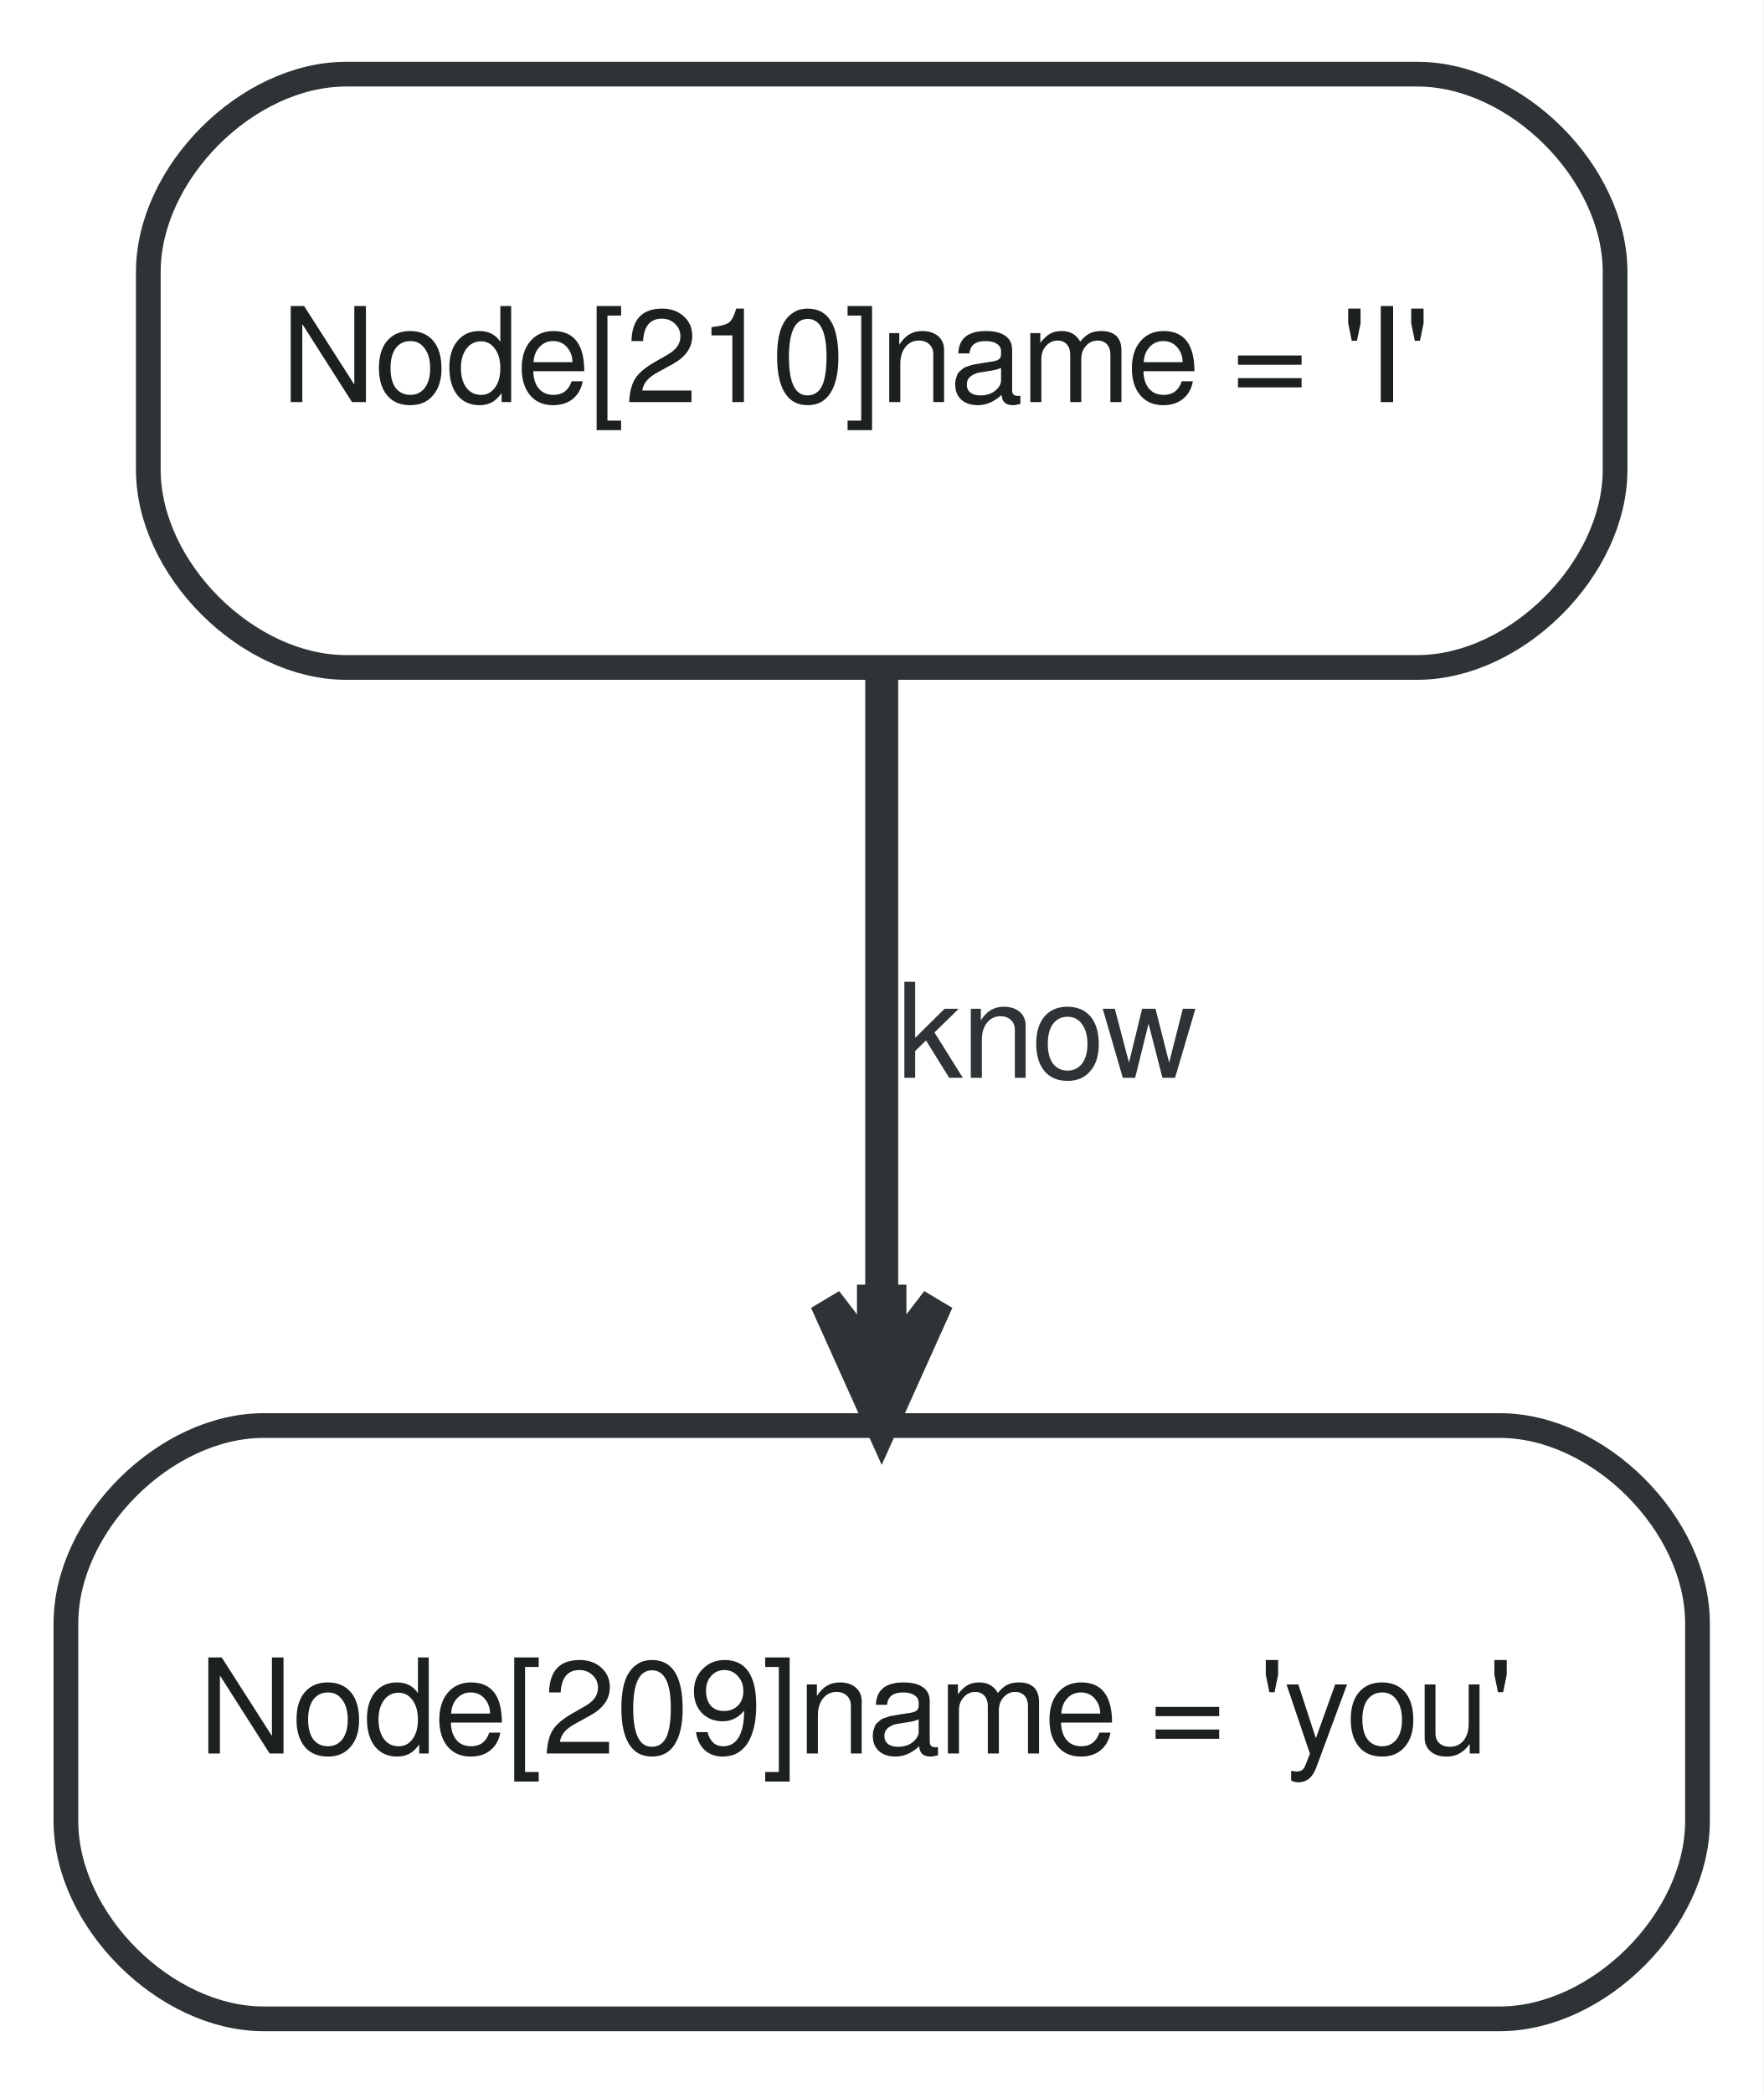
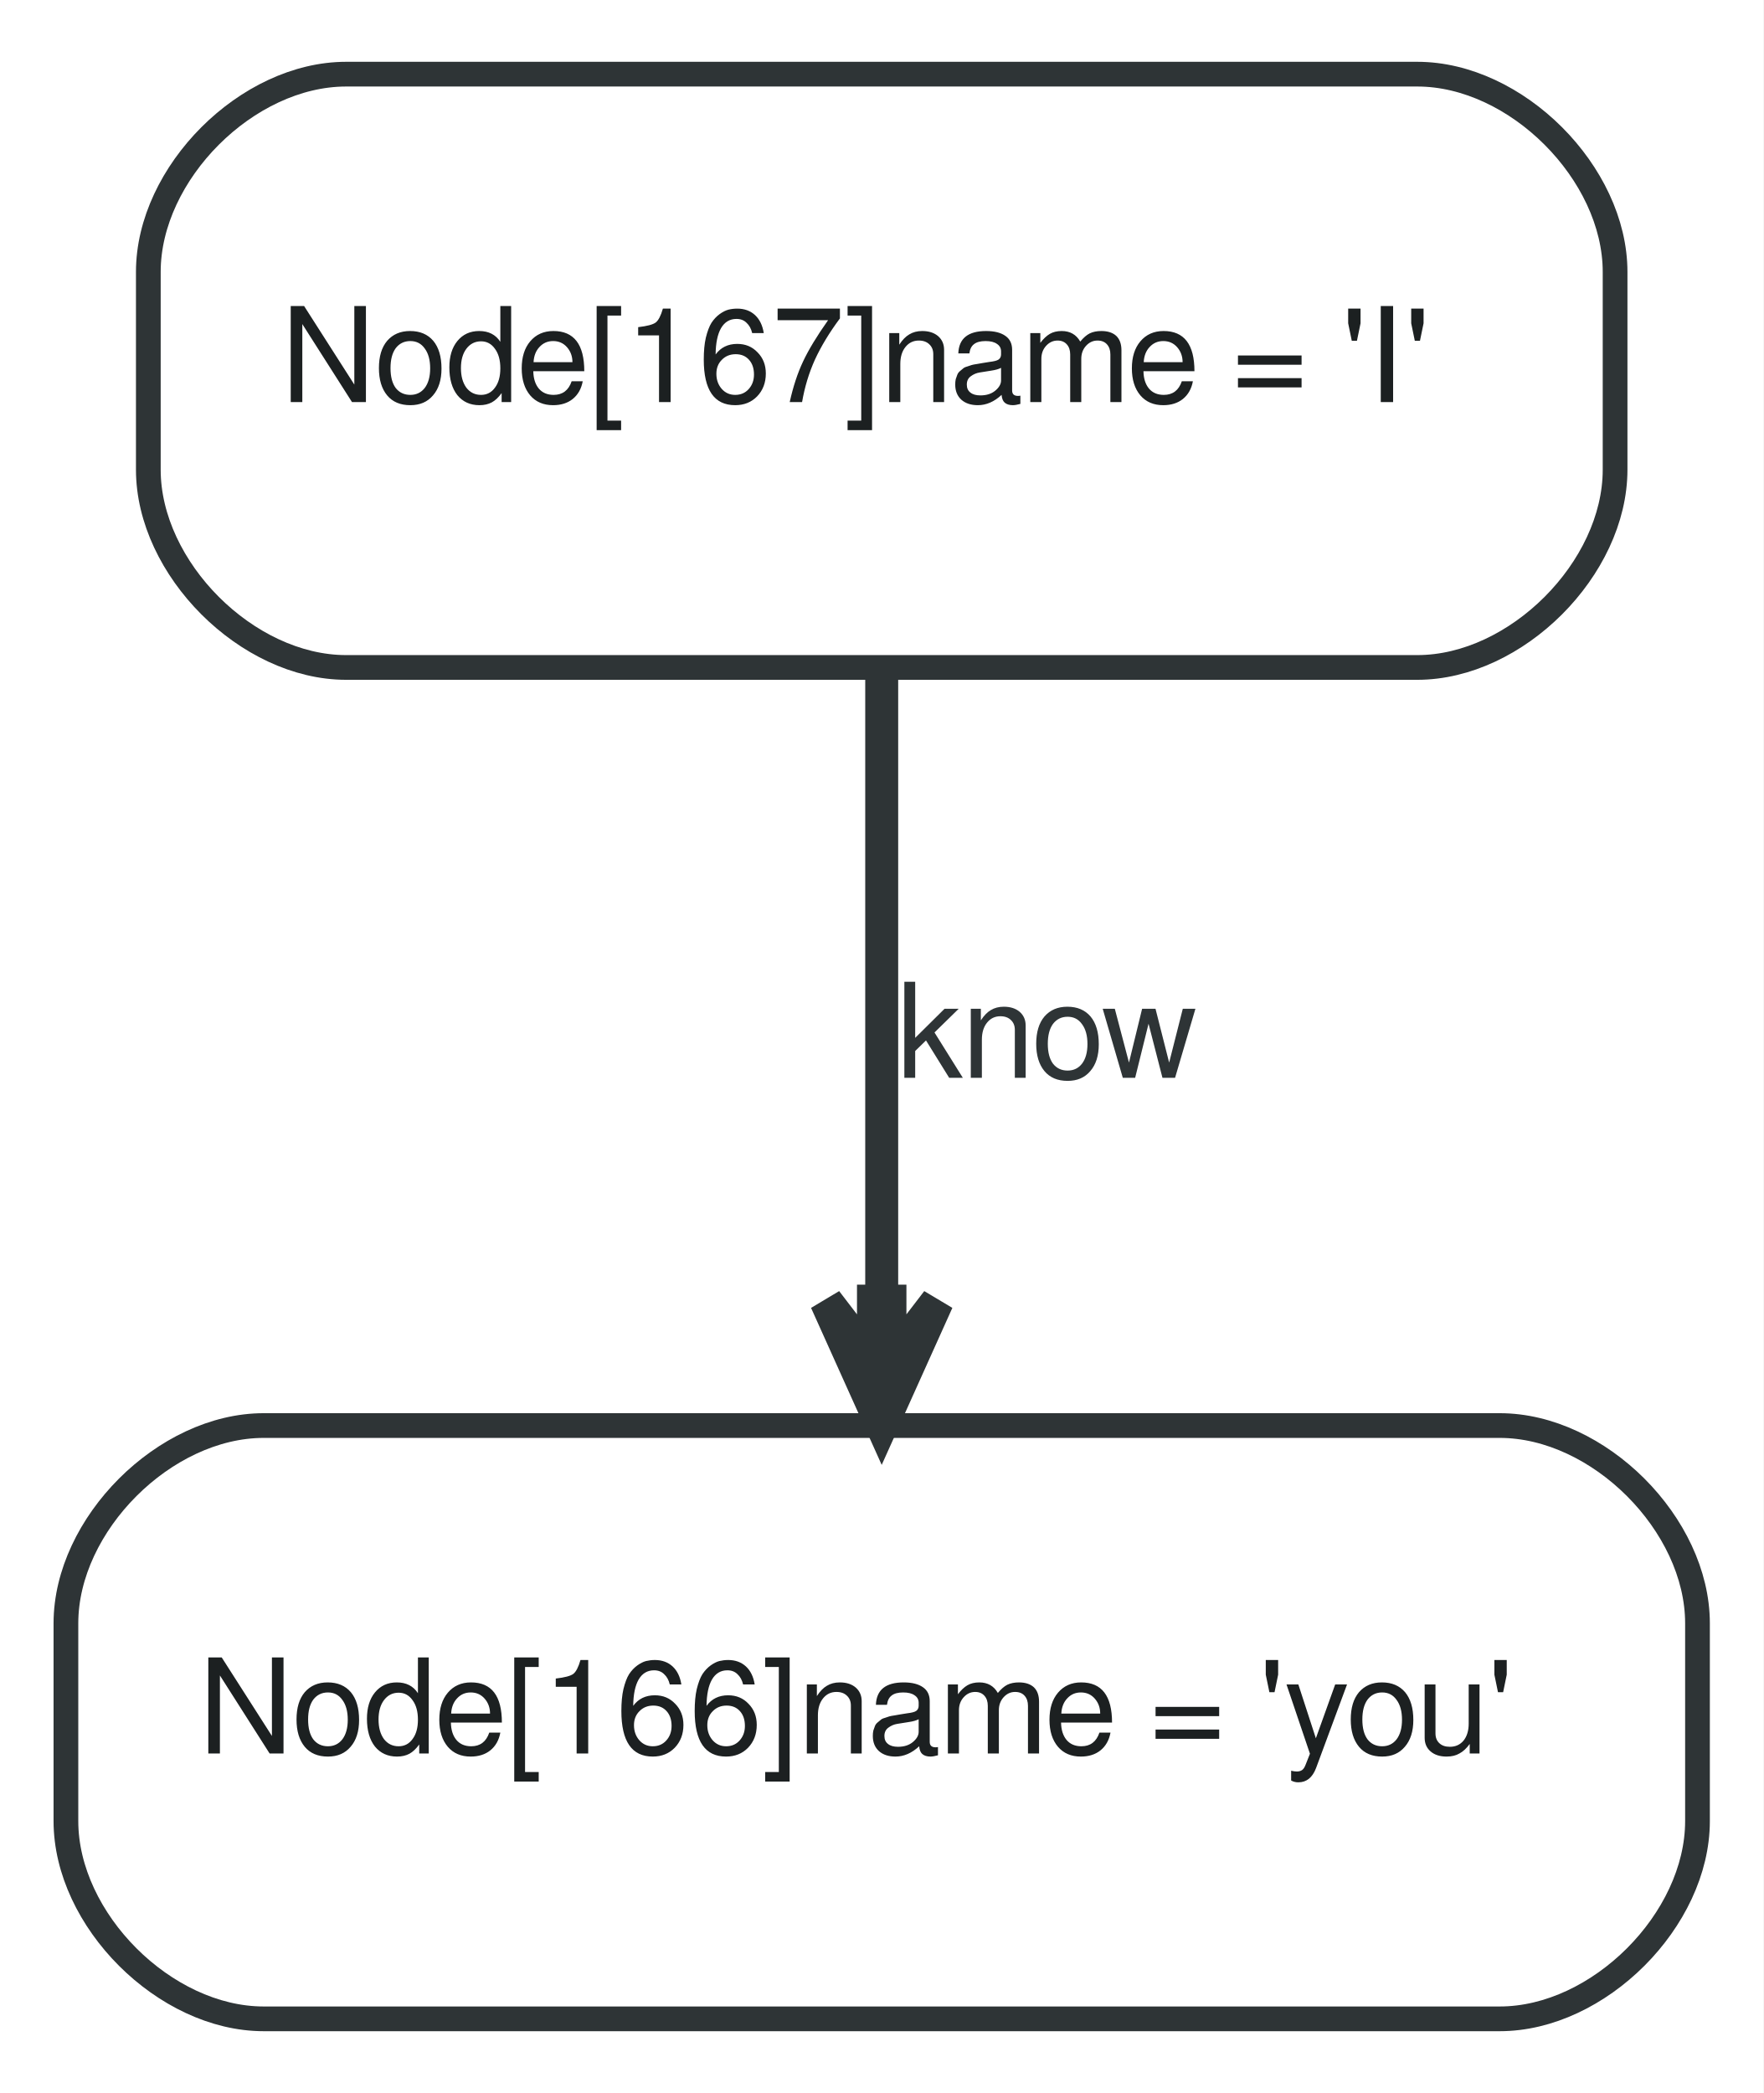
<svg xmlns="http://www.w3.org/2000/svg" width="107pt" height="127pt" viewBox="0.00 0.00 107.00 127.00">
  <g id="graph0" class="graph" transform="scale(1 1) rotate(0) translate(4 123)">
    <polygon fill="white" stroke="none" points="-4,4 -4,-123 103,-123 103,4 -4,4" />
    <g id="node1" class="node">
      <path fill="#ffffff" stroke="#2e3436" stroke-width="1.5" d="M12,-0.5C12,-0.5 87,-0.5 87,-0.5 93,-0.5 99,-6.5 99,-12.5 99,-12.5 99,-24.5 99,-24.5 99,-30.5 93,-36.5 87,-36.5 87,-36.5 12,-36.5 12,-36.5 6,-36.5 0,-30.5 0,-24.5 0,-24.5 0,-12.5 0,-12.5 0,-6.5 6,-0.5 12,-0.5" />
-       <text text-anchor="start" x="8" y="-16.6" font-family="FreeSans" font-size="8.00" fill="#1c2021">Node[209]name = 'you'</text>
+       <text text-anchor="start" x="8" y="-16.6" font-family="FreeSans" font-size="8.00" fill="#1c2021">Node[166]name = 'you'</text>
    </g>
    <g id="node2" class="node">
      <path fill="#ffffff" stroke="#2e3436" stroke-width="1.5" d="M17,-82.5C17,-82.5 82,-82.5 82,-82.5 88,-82.5 94,-88.5 94,-94.5 94,-94.5 94,-106.5 94,-106.5 94,-112.5 88,-118.5 82,-118.5 82,-118.5 17,-118.5 17,-118.5 11,-118.5 5,-112.5 5,-106.5 5,-106.5 5,-94.5 5,-94.5 5,-88.5 11,-82.5 17,-82.5" />
-       <text text-anchor="start" x="13" y="-98.6" font-family="FreeSans" font-size="8.00" fill="#1c2021">Node[210]name = 'I'</text>
+       <text text-anchor="start" x="13" y="-98.6" font-family="FreeSans" font-size="8.00" fill="#1c2021">Node[167]name = 'I'</text>
    </g>
    <g id="edge1" class="edge">
      <path fill="none" stroke="#2e3436" stroke-width="2" d="M49.5,-82.141C49.5,-71.058 49.5,-56.518 49.5,-44.236" />
      <polygon fill="#2e3436" stroke="#2e3436" stroke-width="2" points="49.5,-36.55 52.875,-44.05 50,-40.3 50,-44.05 49.5,-44.05 49,-44.05 49,-40.3 46.125,-44.05 49.5,-36.55 49.5,-36.55" />
      <text text-anchor="middle" x="59.5" y="-57.6" font-family="FreeSans" font-size="8.00" fill="#2e3436">know</text>
    </g>
  </g>
</svg>
